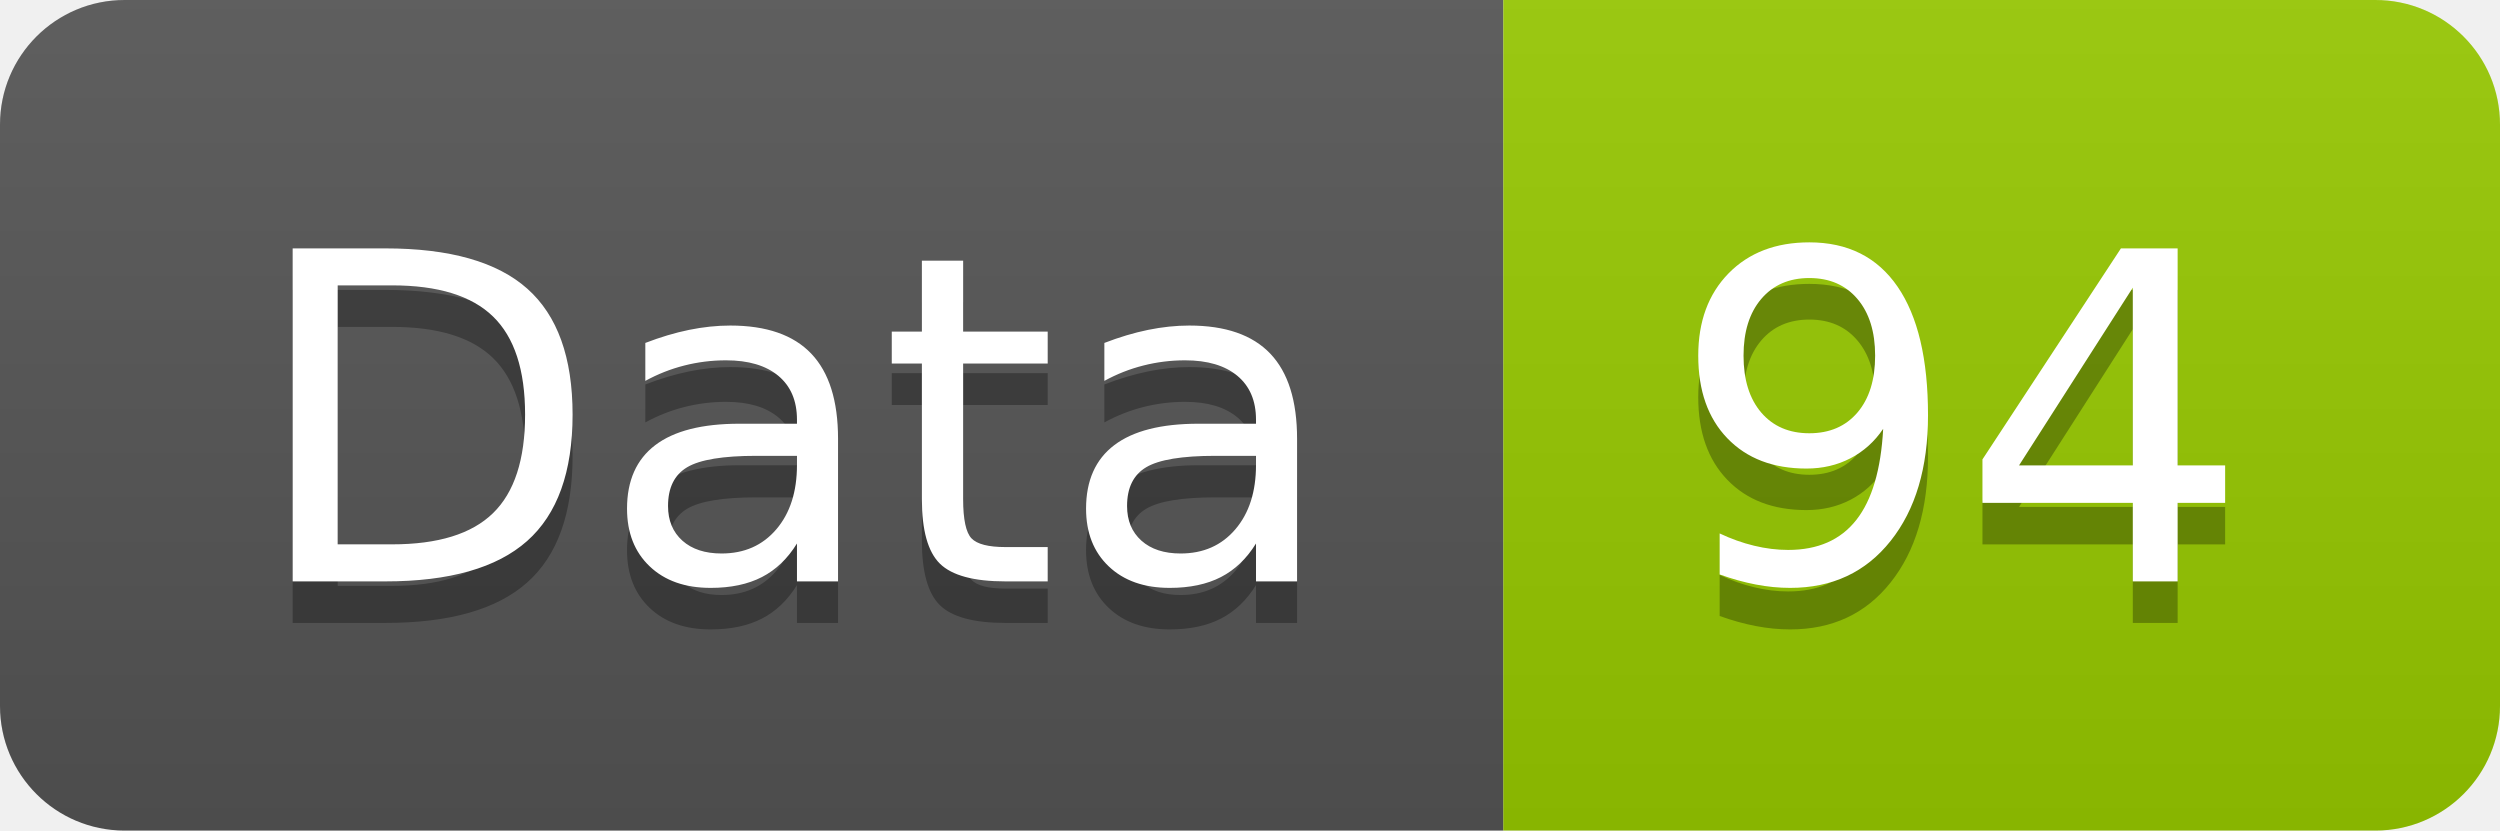
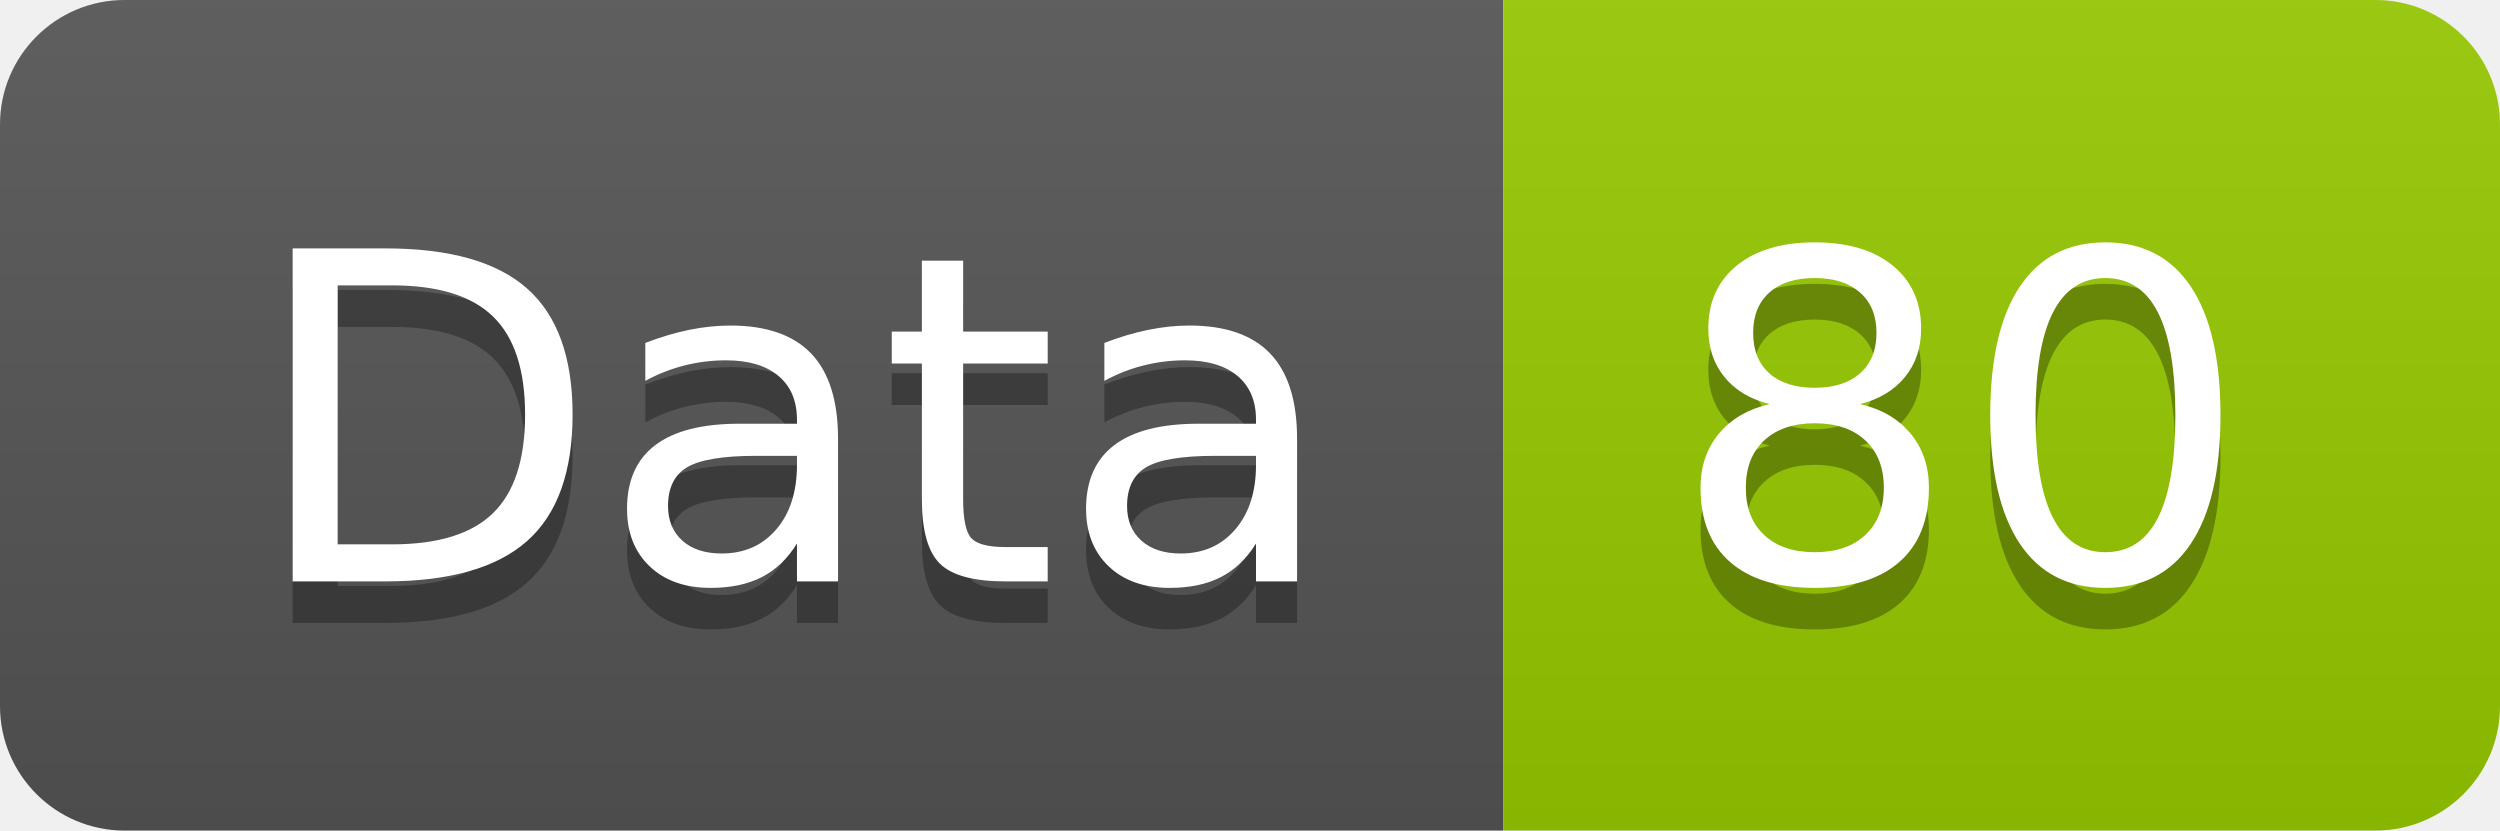
<svg xmlns="http://www.w3.org/2000/svg" width="60.2" height="20">
  <linearGradient id="smooth" x2="0" y2="100%">
    <stop offset="0" stop-color="#bbb" stop-opacity=".1" />
    <stop offset="1" stop-opacity=".1" />
  </linearGradient>
  <clipPath id="round">
    <rect width="60.2" height="20" rx="3" fill="#fff" />
  </clipPath>
  <g clip-path="url(#round)">
    <rect width="36.2" height="20" fill="#555" />
    <rect x="36.2" width="24.0" height="20" fill="#97CA00" />
    <rect width="60.2" height="20" fill="url(#smooth)" />
  </g>
  <g fill="#fff" text-anchor="middle" font-family="DejaVu Sans,Verdana,Geneva,sans-serif" font-size="110">
    <text x="191.0" y="150" fill="#010101" fill-opacity=".3" transform="scale(0.1)" textLength="262.0" lengthAdjust="spacing">Data</text>
    <text x="191.0" y="140" transform="scale(0.1)" textLength="262.0" lengthAdjust="spacing">Data</text>
-     <text x="472.0" y="150" fill="#010101" fill-opacity=".3" transform="scale(0.1)" textLength="140.0" lengthAdjust="spacing">94</text>
-     <text x="472.0" y="140" transform="scale(0.1)" textLength="140.0" lengthAdjust="spacing">94</text>
+     <text x="472.0" y="150" fill="#010101" fill-opacity=".3" transform="scale(0.1)" textLength="140.0" lengthAdjust="spacing">80</text>
+     <text x="472.0" y="140" transform="scale(0.1)" textLength="140.0" lengthAdjust="spacing">80</text>
  </g>
</svg>
